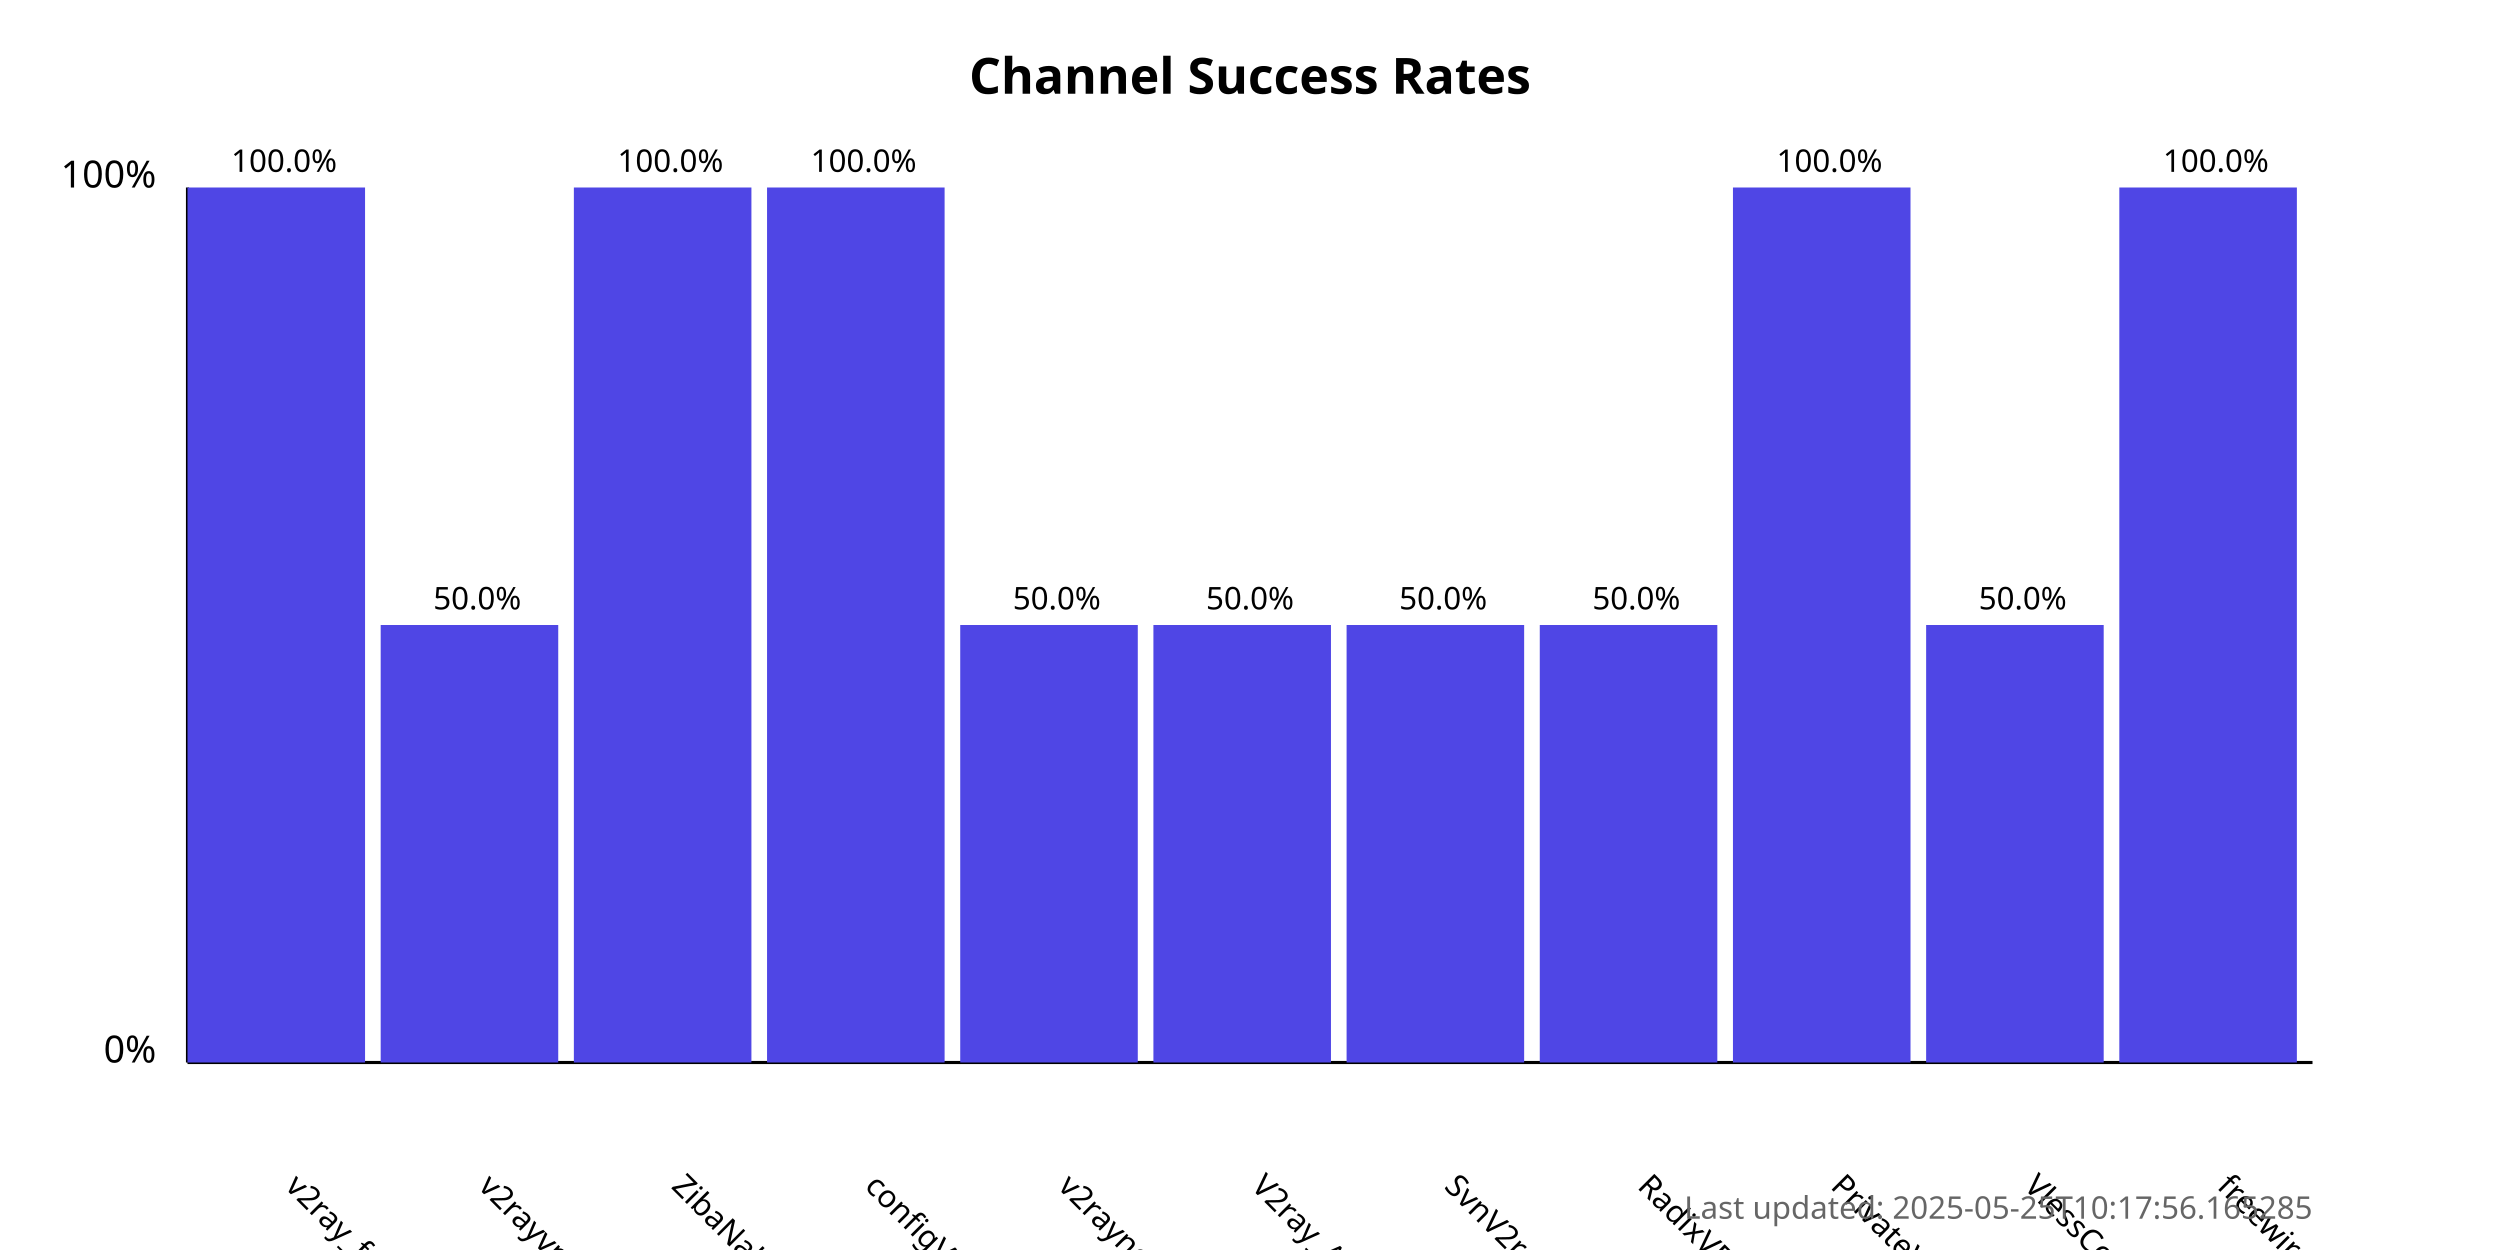
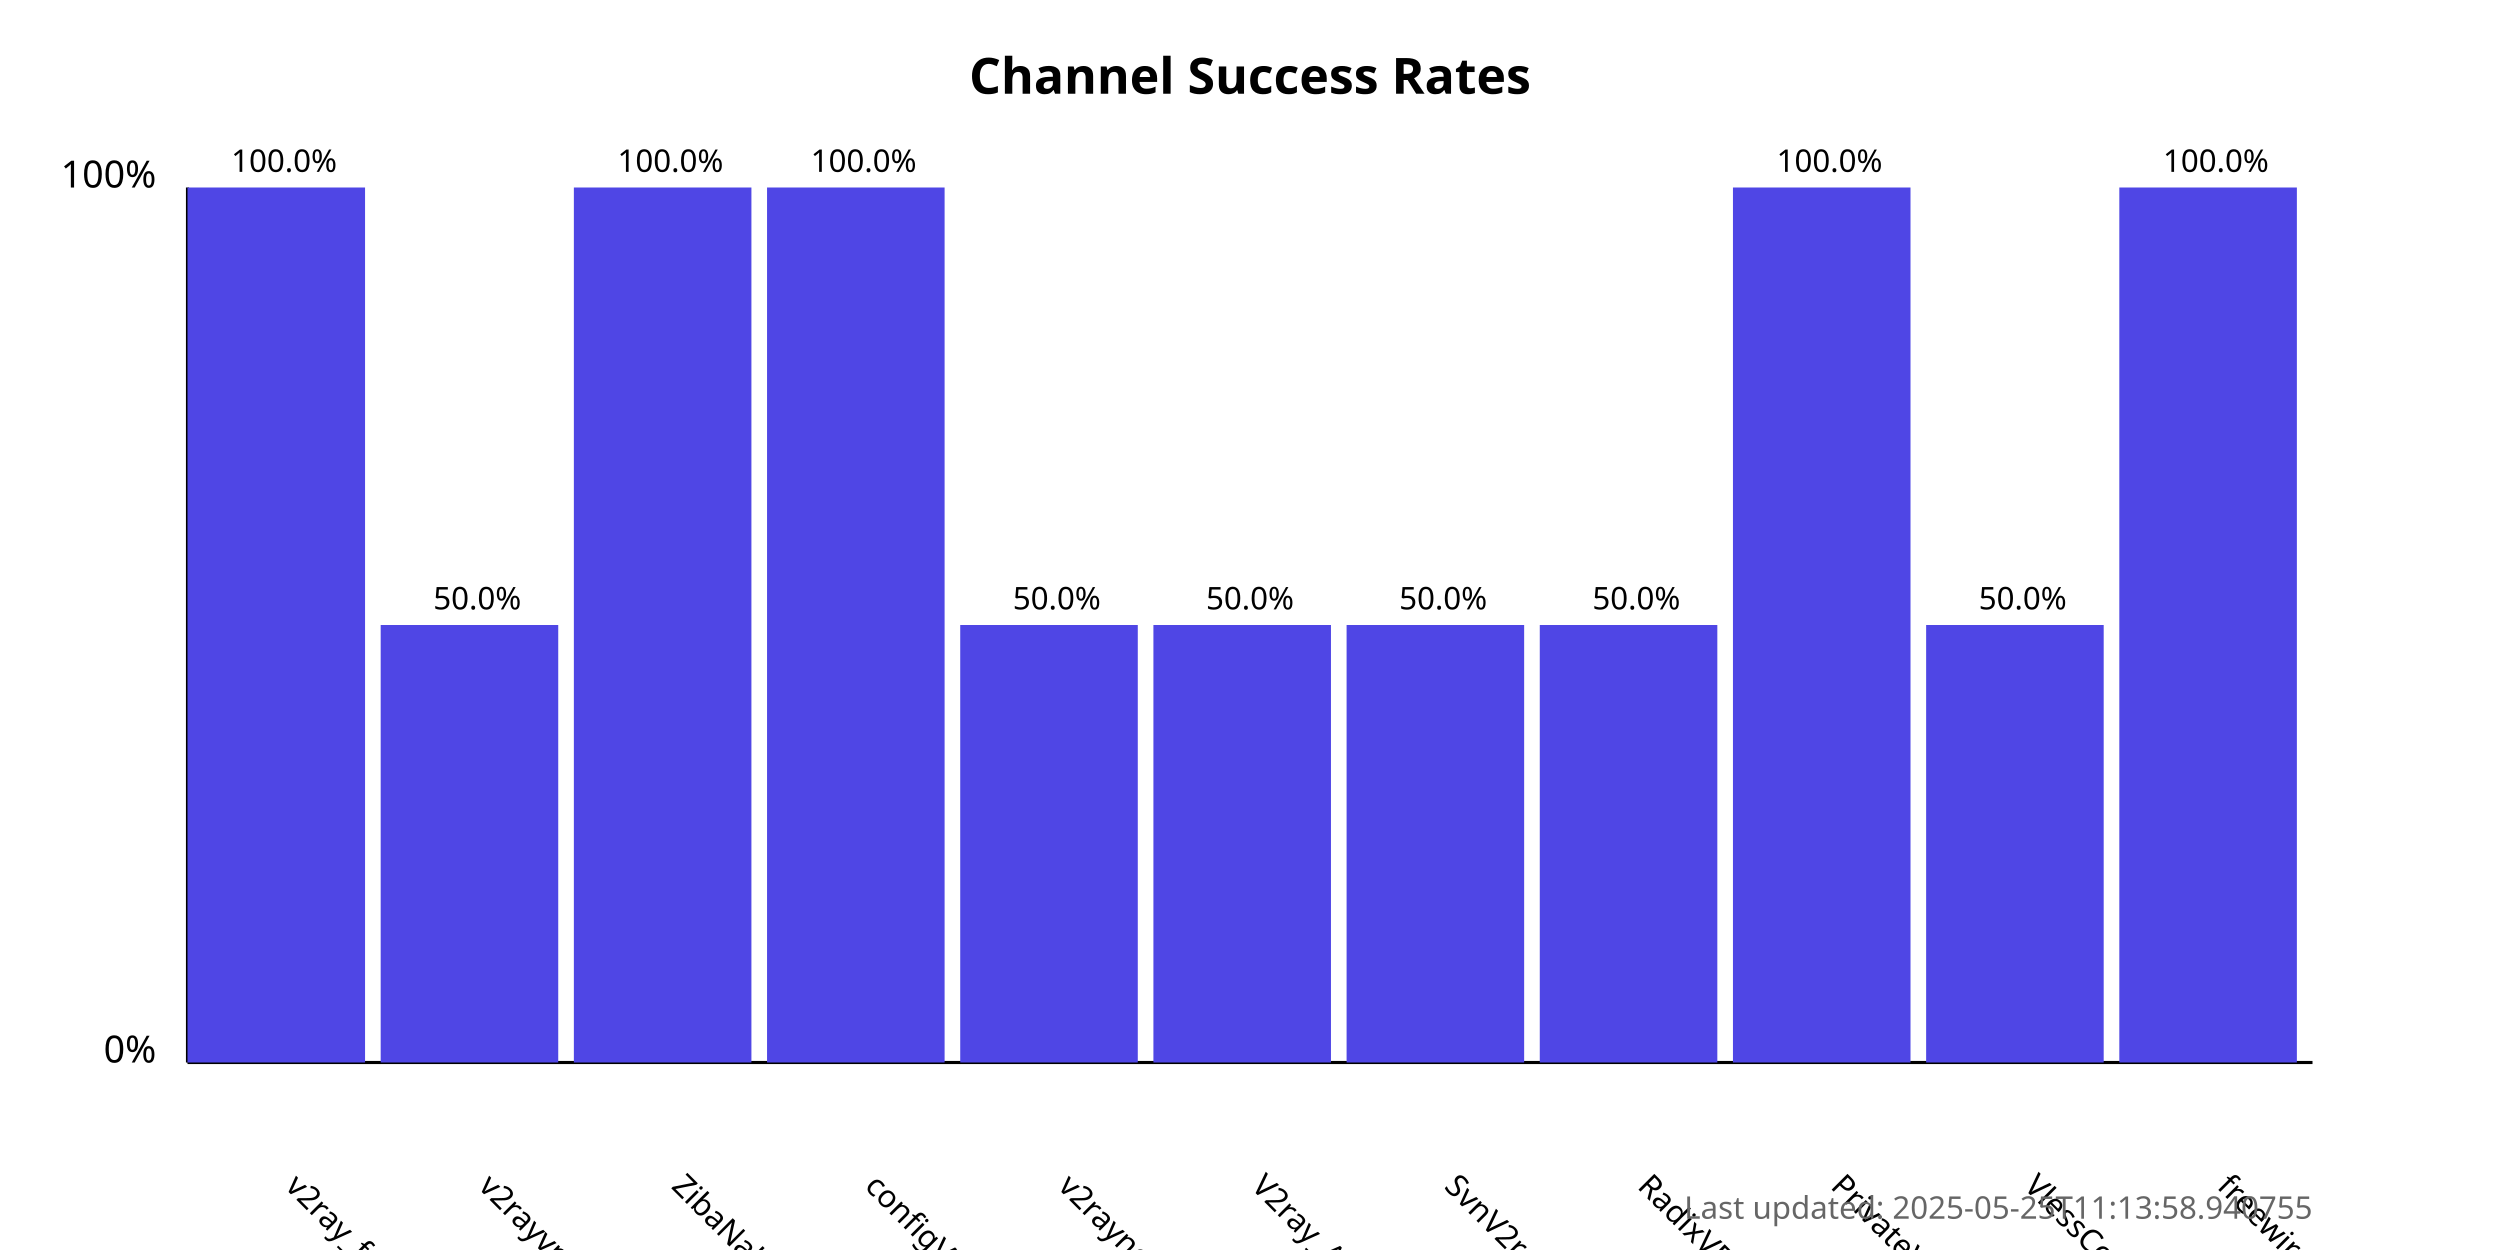
<svg xmlns="http://www.w3.org/2000/svg" width="800" height="400">
  <style>
            .chart-title { font: bold 16px sans-serif; }
            .axis-label { font: 12px sans-serif; }
            .tick-label { font: 10px sans-serif; }
            .bar { fill: #4f46e5; }
            .bar:hover { fill: #6366f1; }
            .timestamp { font: 10px sans-serif; fill: #666; }
        </style>
  <text x="400.0" y="30" text-anchor="middle" class="chart-title">
            Channel Success Rates
        </text>
  <line x1="60" y1="340" x2="60" y2="60" stroke="black" stroke-width="1" />
  <line x1="60" y1="340" x2="740" y2="340" stroke="black" stroke-width="1" />
  <text x="50" y="340" text-anchor="end" class="axis-label">0%</text>
  <text x="50" y="60" text-anchor="end" class="axis-label">100%</text>
  <g>
    <rect x="60" y="60.0" width="56.818" height="280.0" class="bar" />
    <text x="90.909" y="380" transform="rotate(45, 90.90909, 380)" text-anchor="start" class="tick-label">
                v2ray_free_conf
            </text>
    <text x="90.909" y="55.0" text-anchor="middle" class="tick-label">
                100.0%
            </text>
  </g>
  <g>
    <rect x="121.818" y="200.0" width="56.818" height="140.0" class="bar" />
    <text x="152.727" y="380" transform="rotate(45, 152.7273, 380)" text-anchor="start" class="tick-label">
                v2rayvpno
            </text>
    <text x="152.727" y="195.0" text-anchor="middle" class="tick-label">
                50.0%
            </text>
  </g>
  <g>
    <rect x="183.636" y="60.0" width="56.818" height="280.0" class="bar" />
    <text x="214.545" y="380" transform="rotate(45, 214.5455, 380)" text-anchor="start" class="tick-label">
                ZibaNabz
            </text>
    <text x="214.545" y="55.0" text-anchor="middle" class="tick-label">
                100.0%
            </text>
  </g>
  <g>
    <rect x="245.455" y="60.0" width="56.818" height="280.0" class="bar" />
    <text x="276.364" y="380" transform="rotate(45, 276.3636, 380)" text-anchor="start" class="tick-label">
                configV2rayForFree
            </text>
    <text x="276.364" y="55.0" text-anchor="middle" class="tick-label">
                100.0%
            </text>
  </g>
  <g>
    <rect x="307.273" y="200.0" width="56.818" height="140.0" class="bar" />
    <text x="338.182" y="380" transform="rotate(45, 338.1818, 380)" text-anchor="start" class="tick-label">
                v2rayngvpn
            </text>
    <text x="338.182" y="195.0" text-anchor="middle" class="tick-label">
                50.0%
            </text>
  </g>
  <g>
    <rect x="369.091" y="200.0" width="56.818" height="140.0" class="bar" />
    <text x="400.0" y="380" transform="rotate(45, 400.0, 380)" text-anchor="start" class="tick-label">
                V2ray_Alpha
            </text>
    <text x="400.0" y="195.0" text-anchor="middle" class="tick-label">
                50.0%
            </text>
  </g>
  <g>
    <rect x="430.909" y="200.0" width="56.818" height="140.0" class="bar" />
    <text x="461.818" y="380" transform="rotate(45, 461.8182, 380)" text-anchor="start" class="tick-label">
                SvnV2ray
            </text>
    <text x="461.818" y="195.0" text-anchor="middle" class="tick-label">
                50.0%
            </text>
  </g>
  <g>
    <rect x="492.727" y="200.0" width="56.818" height="140.0" class="bar" />
    <text x="523.636" y="380" transform="rotate(45, 523.6364, 380)" text-anchor="start" class="tick-label">
                RadixVPN
            </text>
    <text x="523.636" y="195.0" text-anchor="middle" class="tick-label">
                50.0%
            </text>
  </g>
  <g>
    <rect x="554.545" y="60.0" width="56.818" height="280.0" class="bar" />
    <text x="585.455" y="380" transform="rotate(45, 585.4545, 380)" text-anchor="start" class="tick-label">
                PrivateVPNs
            </text>
    <text x="585.455" y="55.0" text-anchor="middle" class="tick-label">
                100.0%
            </text>
  </g>
  <g>
    <rect x="616.364" y="200.0" width="56.818" height="140.0" class="bar" />
    <text x="647.273" y="380" transform="rotate(45, 647.2727, 380)" text-anchor="start" class="tick-label">
                VlessConfig
            </text>
    <text x="647.273" y="195.0" text-anchor="middle" class="tick-label">
                50.0%
            </text>
  </g>
  <g>
    <rect x="678.182" y="60.0" width="56.818" height="280.0" class="bar" />
    <text x="709.091" y="380" transform="rotate(45, 709.0909, 380)" text-anchor="start" class="tick-label">
                freewireguard
            </text>
    <text x="709.091" y="55.0" text-anchor="middle" class="tick-label">
                100.0%
            </text>
  </g>
  <text x="740" y="390" text-anchor="end" class="timestamp">
-             Last updated: 2025-05-25T10:17:56.165285
+             Last updated: 2025-05-25T11:13:58.940755
        </text>
</svg>
